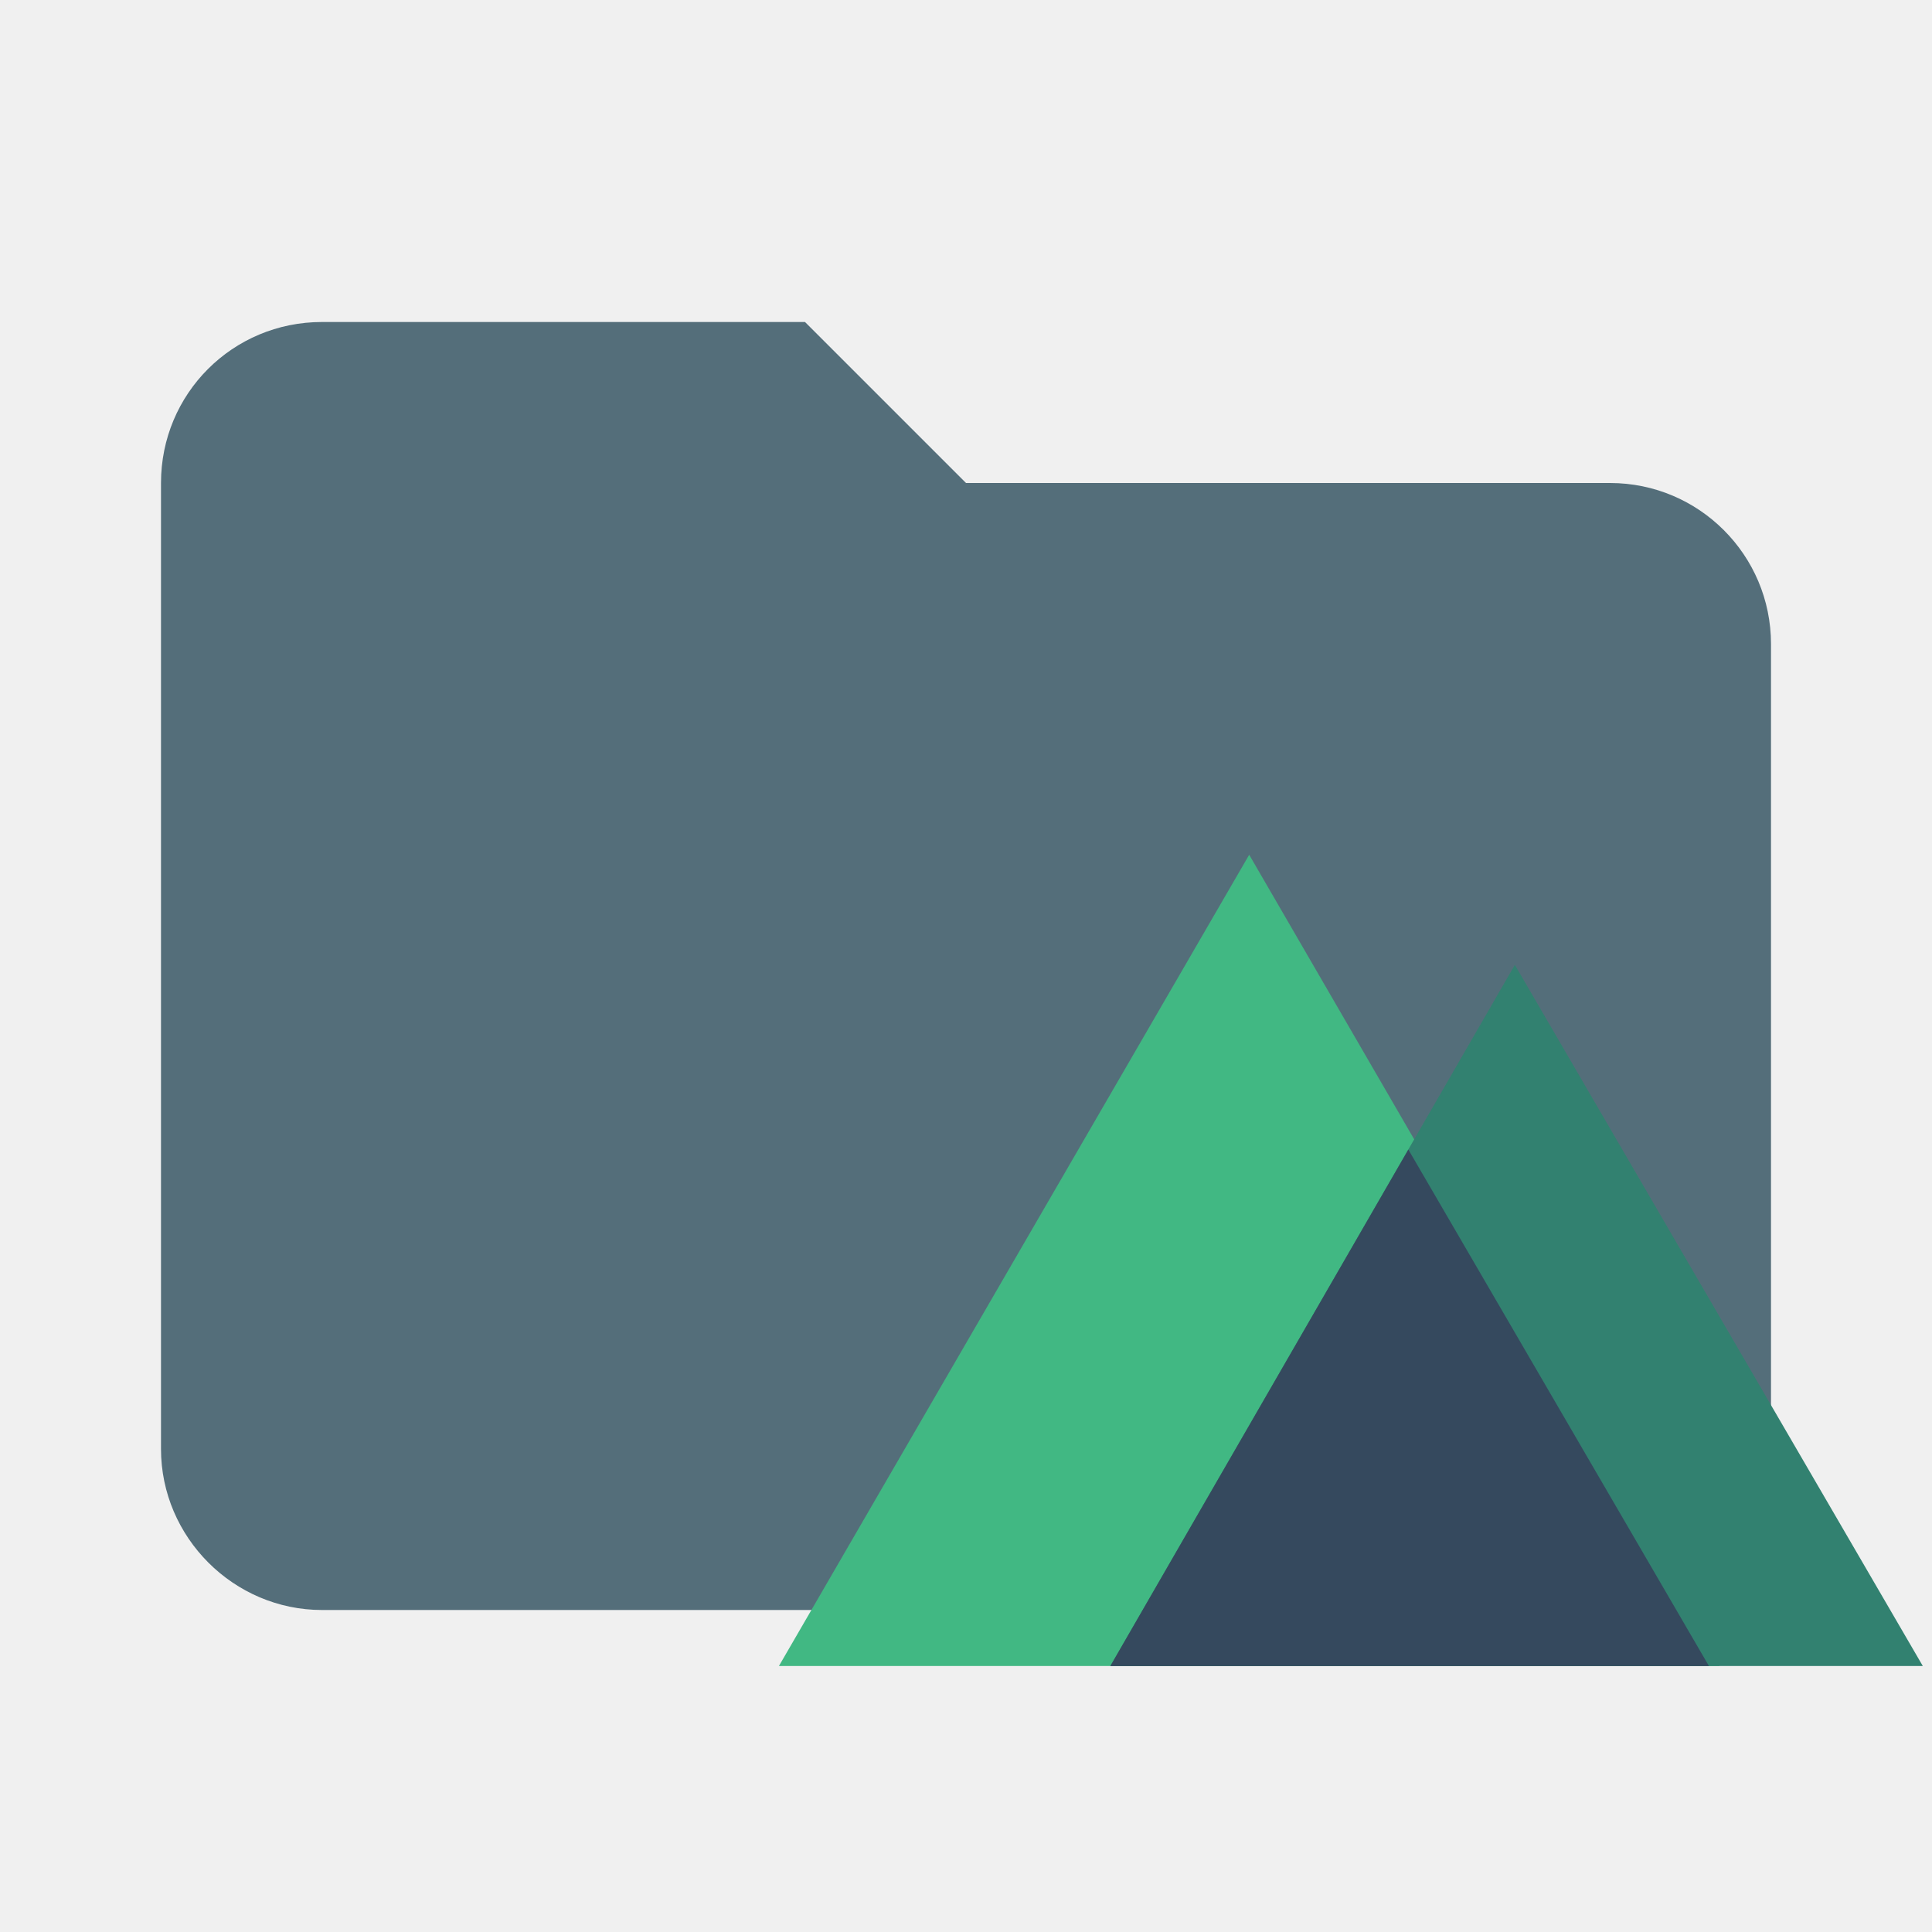
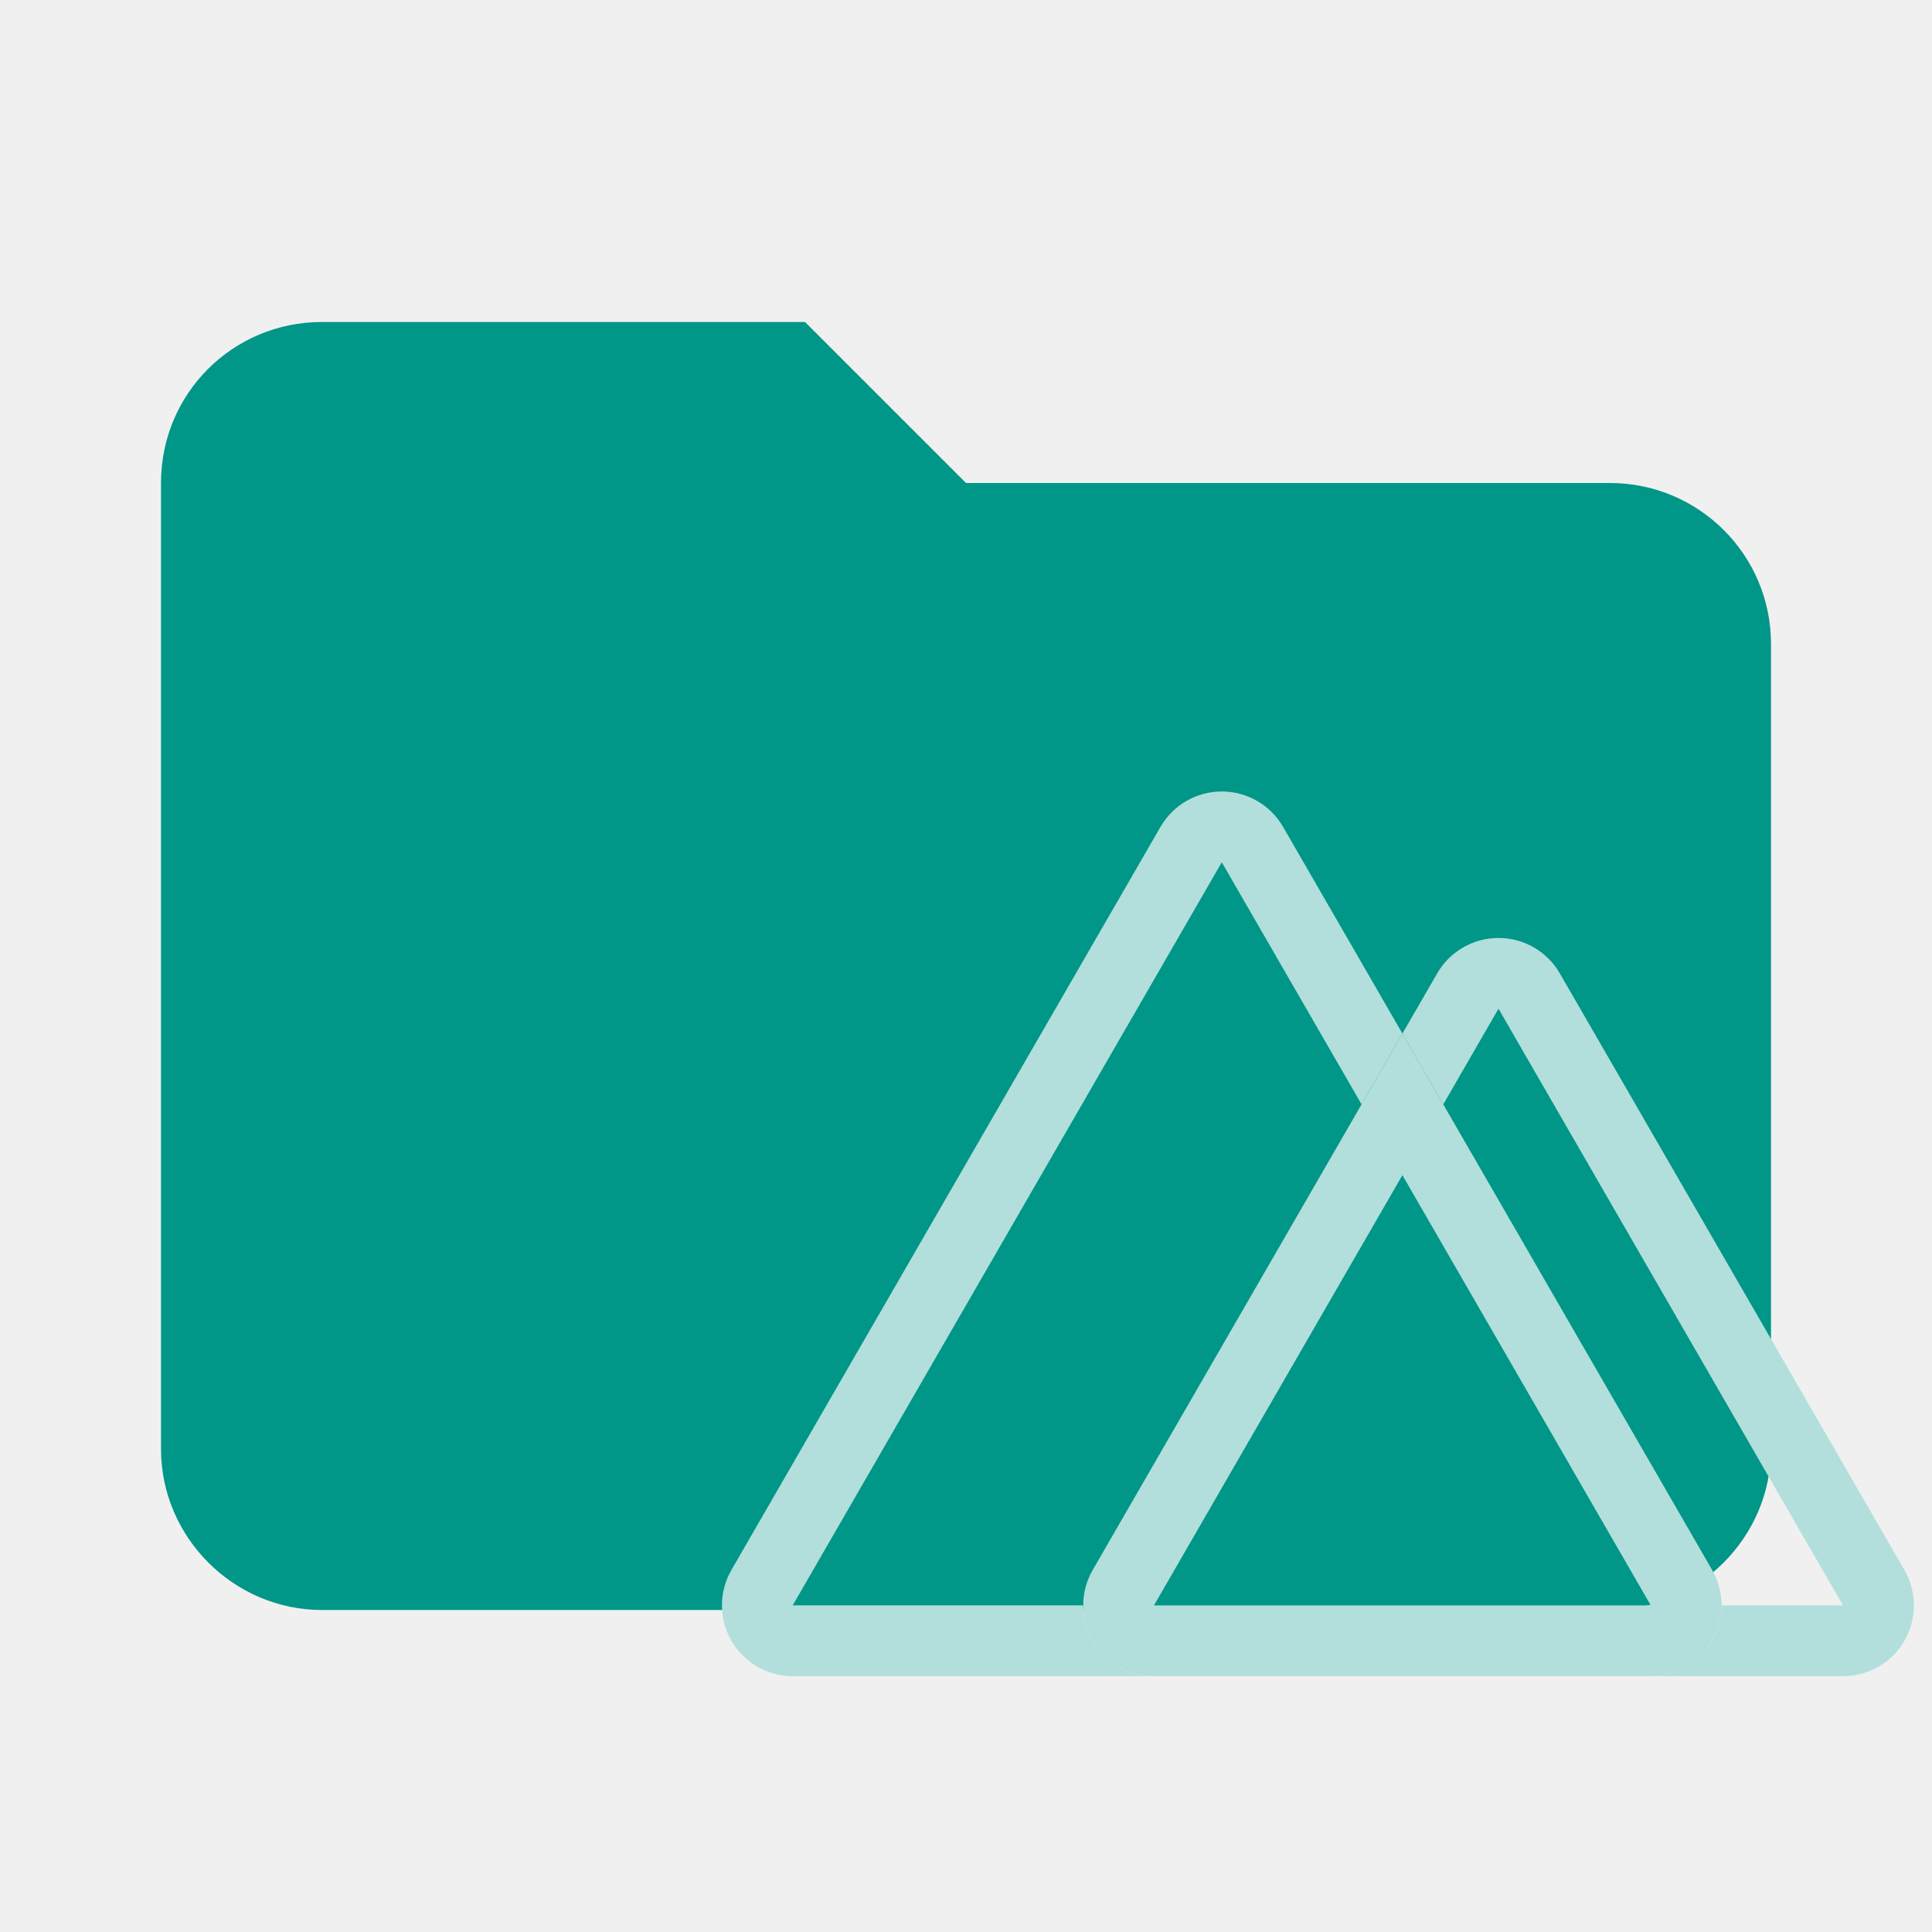
- <svg xmlns="http://www.w3.org/2000/svg" fill="none" version="1.1" viewBox="0 0 24 24">
-   <g clip-path="url(#clip0)">
-     <path d="M10 4H4c-1.11 0-2 .89-2 2v12c0 1.097.903 2 2 2h16c1.097 0 2-.903 2-2V8a2 2 0 0 0-2-2h-8l-2-2z" fill="#009688" style="fill:#546e7a" />
-     <g>
-       <path d="m14.174 20.696h-4.498l5.842-10.078 5.843 10.078h-4.47" style="fill:#41b883" />
-       <path d="m20.786 20.696h3.1l-5.068-8.71-5.025 8.71h3.1" style="fill:#328170" />
-       <path d="m18.946 20.696h2.283l-3.734-6.416-3.702 6.416h2.284" style="fill:#35495e" />
+ <svg xmlns="http://www.w3.org/2000/svg" clip-rule="evenodd" fill-rule="evenodd" stroke-linejoin="round" stroke-miterlimit="1.414" version="1.1" viewBox="0 0 24 24" xml:space="preserve">
+   <path d="m10 4h-6c-1.11 0-2 0.89-2 2v12c0 1.097 0.903 2 2 2h16c1.097 0 2-0.903 2-2v-10c0-1.11-0.9-2-2-2h-8l-2-2z" fill="#e57373" fill-rule="nonzero" style="fill:#009688" />
+   <g style="fill:#b2dfdb">
+     <g transform="matrix(.055876 0 0 .055876 7.9902 6.9458)" style="fill:#b2dfdb">
+       <path d="m168.79 105.48-9.087 15.734-31.075-53.824-95.393 165.21h64.589c0 8.69 7.045 15.734 15.734 15.734h-80.325c-5.621 0-10.814-3.001-13.624-7.869-2.81-4.868-2.81-10.865 7.57e-4 -15.733l95.393-165.21c2.811-4.868 8.005-7.868 13.626-7.868 5.622 0 10.816 2.999 13.626 7.868z" fill="#00c58e" style="fill:#b2dfdb;stroke-width:.664" />
+       <path d="m237.65 224.74-59.777-103.52-9.087-15.734-9.087 15.734-59.77 103.52c-2.81 4.868-2.811 10.865-6.63e-4 15.733 2.81 4.868 8.003 7.869 13.624 7.869h110.45c5.622 0 10.817-2.997 13.629-7.866 2.812-4.868 2.812-10.867 6.6e-4 -15.736zm-124.1 7.867 55.234-95.652 55.221 95.652z" fill="#2f495e" style="fill:#b2dfdb;stroke-width:.664" />
+       <path d="m280.39 240.47c-2.81 4.867-8.003 7.867-13.623 7.867h-42.758c8.69 0 15.734-7.044 15.734-15.734h26.991l-76.588-132.65-12.273 21.261-9.087-15.734 7.736-13.394c2.811-4.868 8.005-7.868 13.626-7.868 5.622 0 10.816 2.999 13.626 7.868l76.615 132.65c2.811 4.868 2.811 10.866 0 15.734z" fill="#108775" style="fill:#b2dfdb;stroke-width:.664" />
    </g>
  </g>
-   <defs>
-     <clipPath id="clip0">
-       <path d="M0 0h24v24H0z" fill="#fff" />
-     </clipPath>
-   </defs>
</svg>
